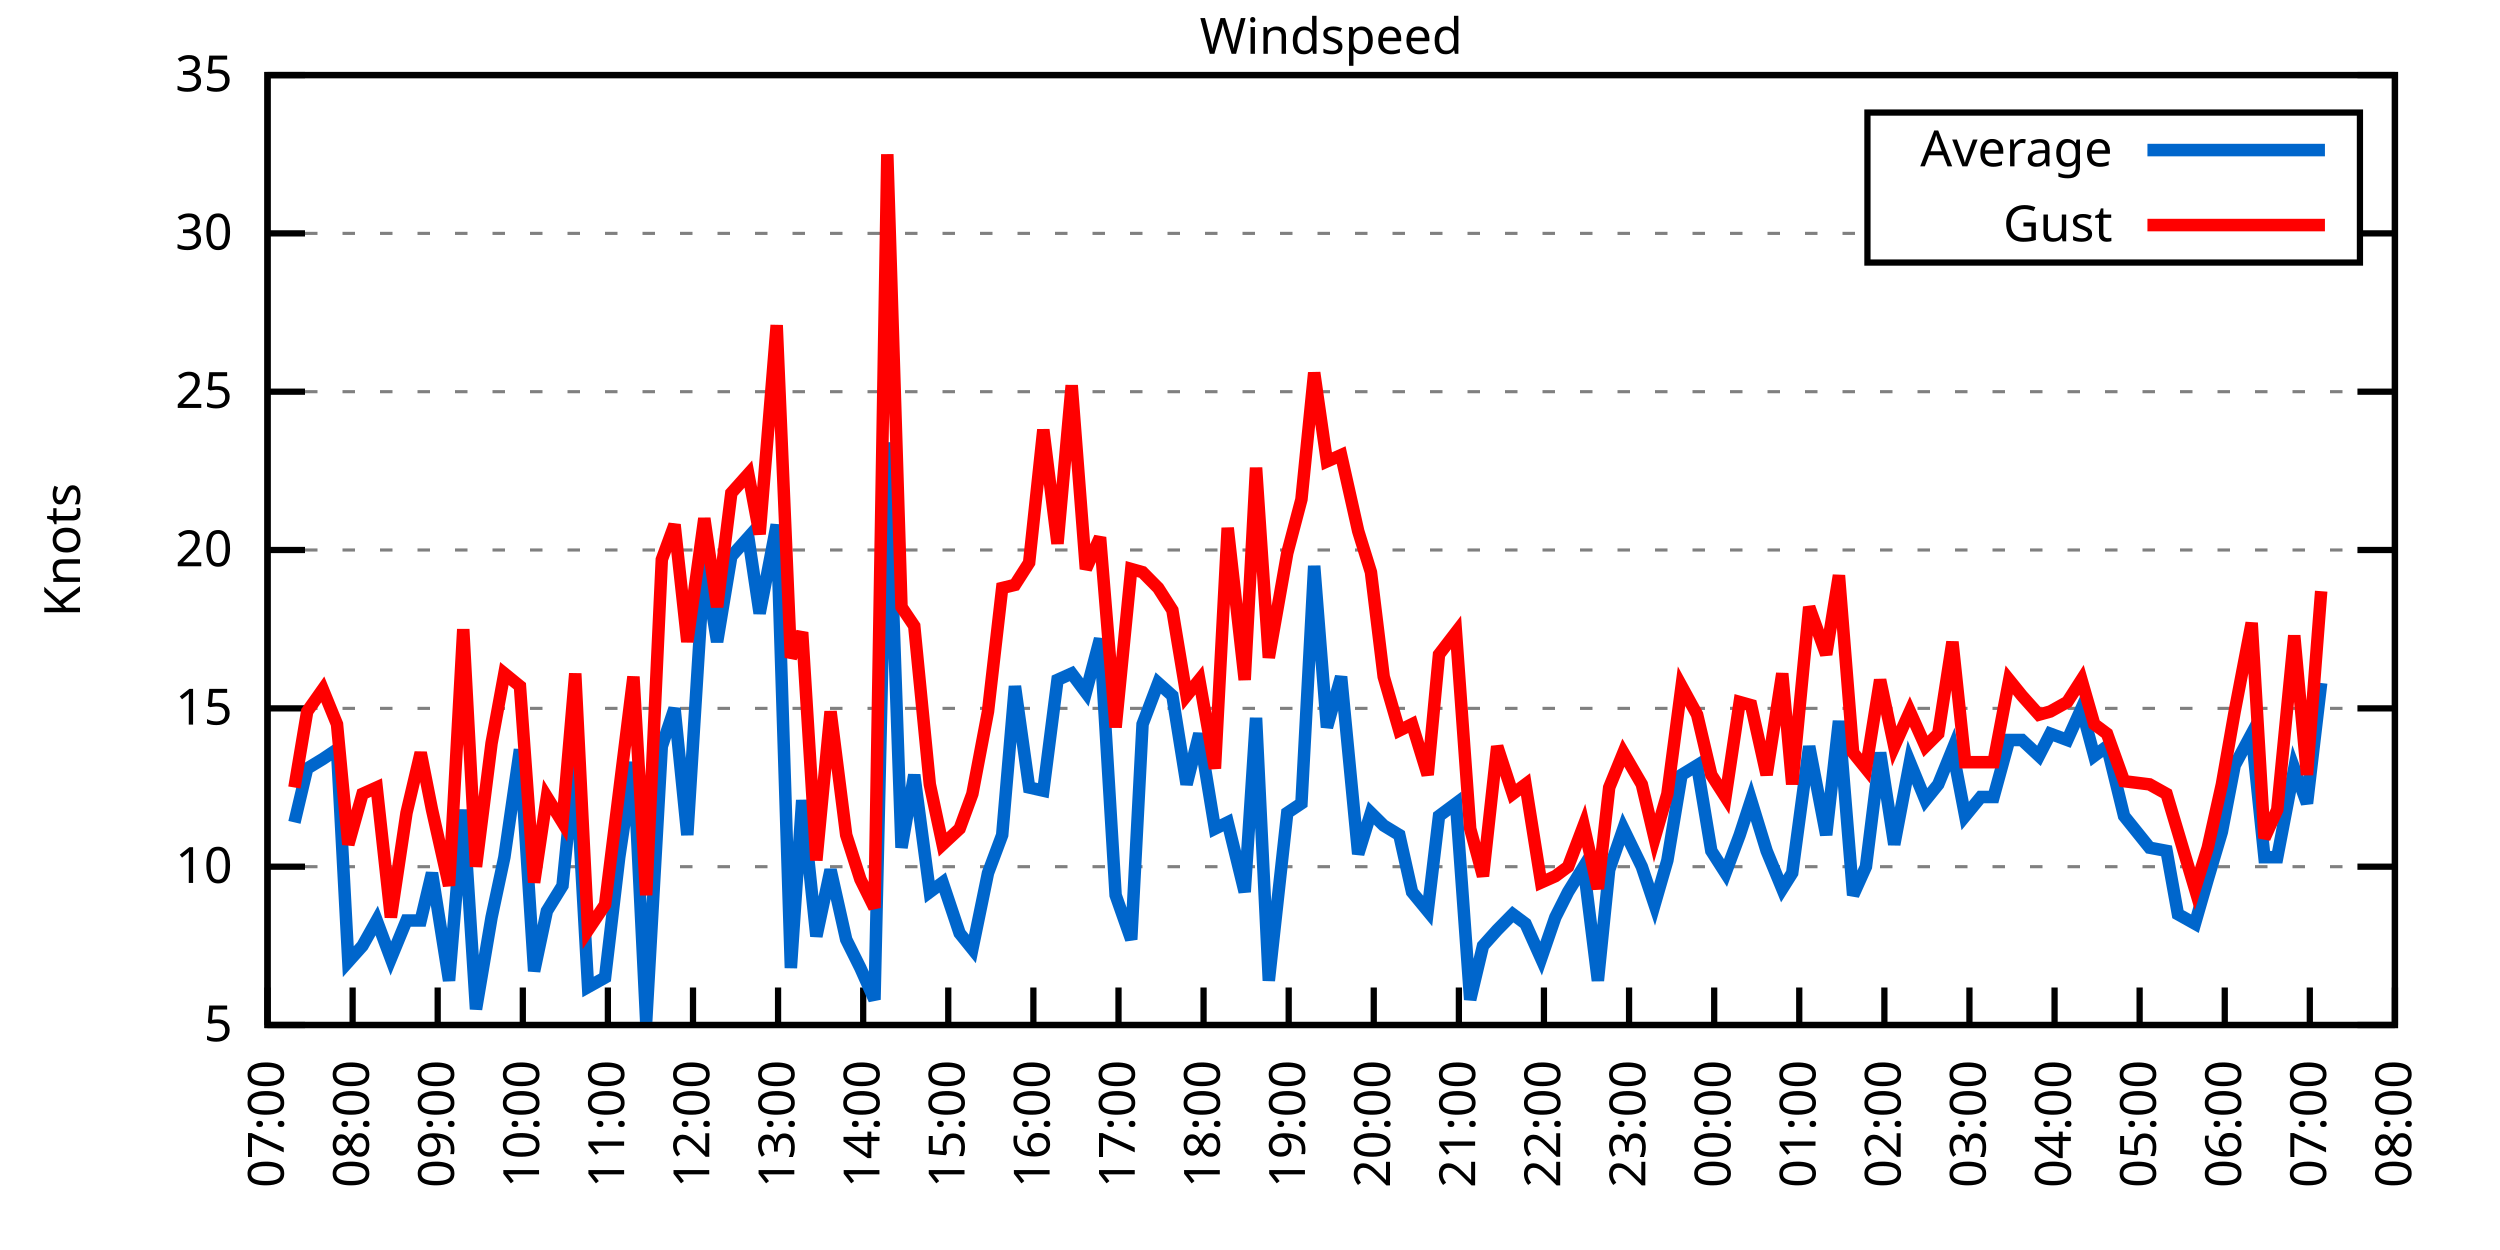
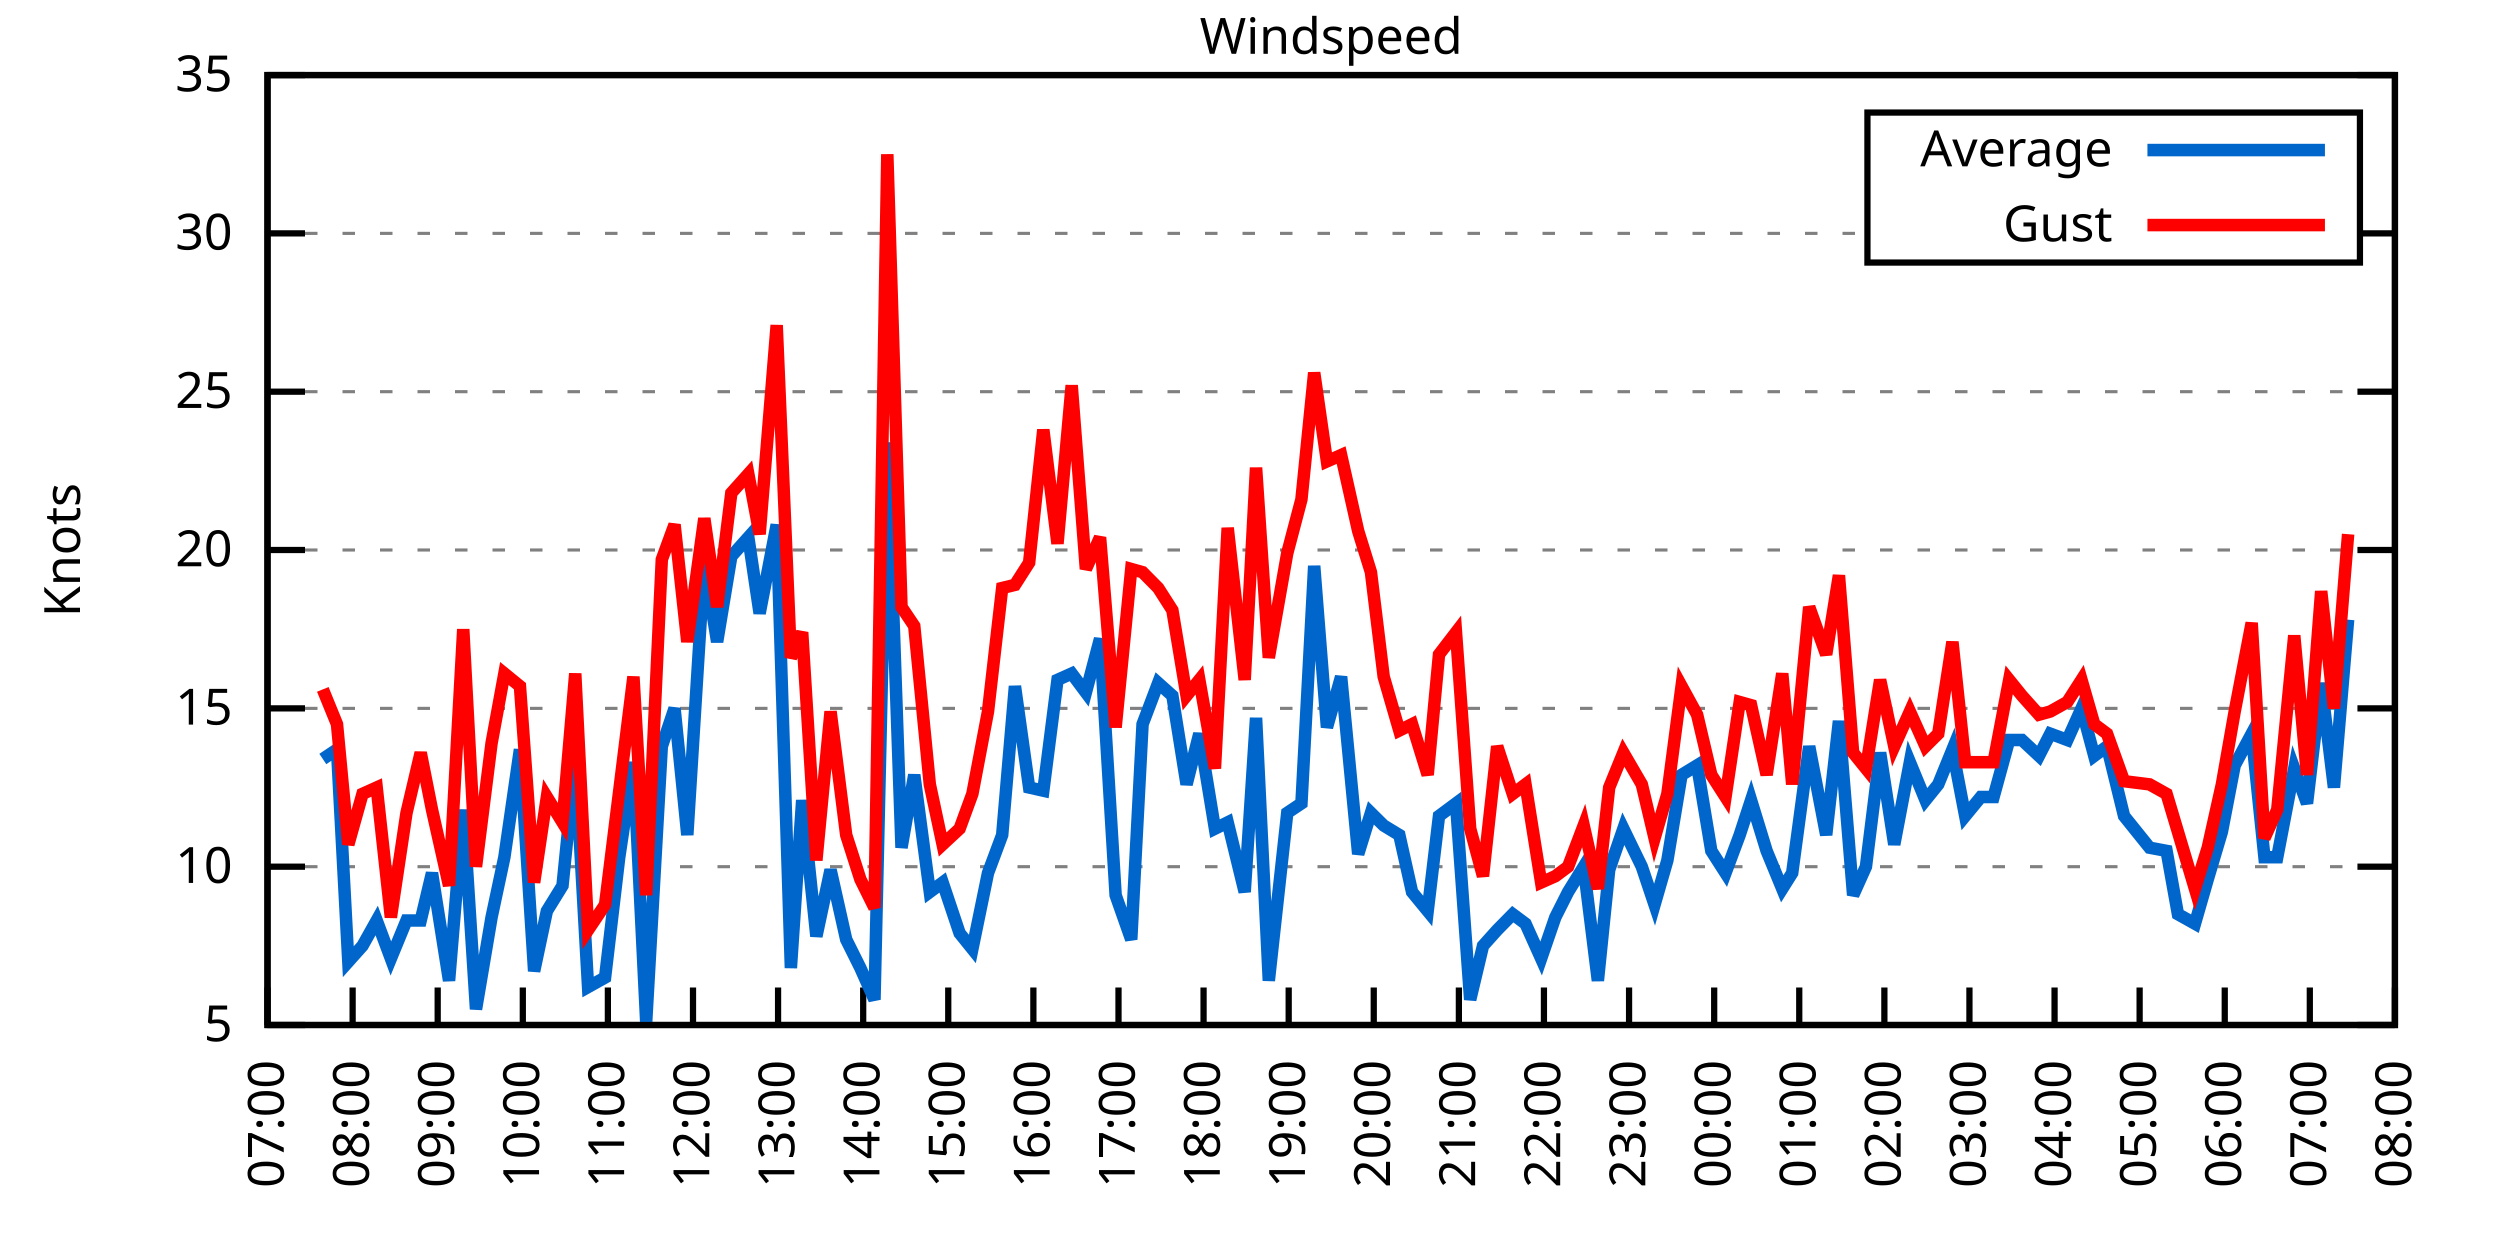
<svg xmlns="http://www.w3.org/2000/svg" xmlns:xlink="http://www.w3.org/1999/xlink" width="400" height="200" viewBox="0 0 400 200">
  <g id="gnuplot_canvas">
    <rect x="0" y="0" width="400" height="200" fill="none" />
    <defs>
      <circle id="gpDot" r="0.5" stroke-width="0.5" stroke="currentColor" />
      <path id="gpPt0" stroke-width="0.333" stroke="currentColor" d="M-1,0 h2 M0,-1 v2" />
      <path id="gpPt1" stroke-width="0.333" stroke="currentColor" d="M-1,-1 L1,1 M1,-1 L-1,1" />
      <path id="gpPt2" stroke-width="0.333" stroke="currentColor" d="M-1,0 L1,0 M0,-1 L0,1 M-1,-1 L1,1 M-1,1 L1,-1" />
      <rect id="gpPt3" stroke-width="0.333" stroke="currentColor" x="-1" y="-1" width="2" height="2" />
      <rect id="gpPt4" stroke-width="0.333" stroke="currentColor" fill="currentColor" x="-1" y="-1" width="2" height="2" />
      <circle id="gpPt5" stroke-width="0.333" stroke="currentColor" cx="0" cy="0" r="1" />
      <use xlink:href="#gpPt5" id="gpPt6" fill="currentColor" stroke="none" />
      <path id="gpPt7" stroke-width="0.333" stroke="currentColor" d="M0,-1.33 L-1.33,0.67 L1.33,0.67 z" />
      <use xlink:href="#gpPt7" id="gpPt8" fill="currentColor" stroke="none" />
      <use xlink:href="#gpPt7" id="gpPt9" stroke="currentColor" transform="rotate(180)" />
      <use xlink:href="#gpPt9" id="gpPt10" fill="currentColor" stroke="none" />
      <use xlink:href="#gpPt3" id="gpPt11" stroke="currentColor" transform="rotate(45)" />
      <use xlink:href="#gpPt11" id="gpPt12" fill="currentColor" stroke="none" />
      <path id="gpPt13" stroke-width="0.333" stroke="currentColor" d="M0,1.330 L1.265,0.411 L0.782,-1.067 L-0.782,-1.076 L-1.265,0.411 z" />
      <use xlink:href="#gpPt13" id="gpPt14" fill="currentColor" stroke="none" />
      <filter id="textbox" filterUnits="objectBoundingBox" x="0" y="0" height="1" width="1">
        <feFlood flood-color="white" flood-opacity="1" result="bgnd" />
        <feComposite in="SourceGraphic" in2="bgnd" operator="atop" />
      </filter>
      <filter id="greybox" filterUnits="objectBoundingBox" x="0" y="0" height="1" width="1">
        <feFlood flood-color="lightgrey" flood-opacity="1" result="grey" />
        <feComposite in="SourceGraphic" in2="grey" operator="atop" />
      </filter>
    </defs>
    <g fill="none" color="white" stroke="currentColor" stroke-width="1.00" stroke-linecap="butt" stroke-linejoin="miter">
</g>
    <g fill="none" color="black" stroke="currentColor" stroke-width="1.00" stroke-linecap="butt" stroke-linejoin="miter">
      <g stroke="none" shape-rendering="crispEdges">
        <polygon fill="rgb(255, 255, 255)" points="42.80,164.00 383.18,164.00 383.18,12.02 42.80,12.02 " />
      </g>
    </g>
    <g fill="none" color="black" stroke="currentColor" stroke-width="1.00" stroke-linecap="butt" stroke-linejoin="miter">
</g>
    <g fill="none" color="black" stroke="black" stroke-width="0.50" stroke-linecap="butt" stroke-linejoin="miter">
</g>
    <g fill="none" color="gray" stroke="currentColor" stroke-width="0.50" stroke-linecap="butt" stroke-linejoin="miter">
      <path stroke="gray" stroke-dasharray="2,4" class="gridline" d="M42.80,164.00 L383.19,164.00  " />
    </g>
    <g fill="none" color="gray" stroke="gray" stroke-width="1.00" stroke-linecap="butt" stroke-linejoin="miter">
</g>
    <g fill="none" color="black" stroke="currentColor" stroke-width="1.00" stroke-linecap="butt" stroke-linejoin="miter">
      <path stroke="black" d="M42.80,164.00 L48.80,164.00 M383.19,164.00 L377.19,164.00  " />
      <g transform="translate(37.20,166.60)" stroke="none" fill="black" font-family="Sans" font-size="8.00" text-anchor="end">
        <text>
          <tspan font-family="Sans"> 5</tspan>
        </text>
      </g>
    </g>
    <g fill="none" color="black" stroke="currentColor" stroke-width="1.00" stroke-linecap="butt" stroke-linejoin="miter">
</g>
    <g fill="none" color="black" stroke="black" stroke-width="0.50" stroke-linecap="butt" stroke-linejoin="miter">
</g>
    <g fill="none" color="gray" stroke="currentColor" stroke-width="0.50" stroke-linecap="butt" stroke-linejoin="miter">
      <path stroke="gray" stroke-dasharray="2,4" class="gridline" d="M42.80,138.67 L383.19,138.67  " />
    </g>
    <g fill="none" color="gray" stroke="gray" stroke-width="1.00" stroke-linecap="butt" stroke-linejoin="miter">
</g>
    <g fill="none" color="black" stroke="currentColor" stroke-width="1.00" stroke-linecap="butt" stroke-linejoin="miter">
      <path stroke="black" d="M42.80,138.67 L48.80,138.67 M383.19,138.67 L377.19,138.67  " />
      <g transform="translate(37.20,141.27)" stroke="none" fill="black" font-family="Sans" font-size="8.00" text-anchor="end">
        <text>
          <tspan font-family="Sans"> 10</tspan>
        </text>
      </g>
    </g>
    <g fill="none" color="black" stroke="currentColor" stroke-width="1.00" stroke-linecap="butt" stroke-linejoin="miter">
</g>
    <g fill="none" color="black" stroke="black" stroke-width="0.50" stroke-linecap="butt" stroke-linejoin="miter">
</g>
    <g fill="none" color="gray" stroke="currentColor" stroke-width="0.50" stroke-linecap="butt" stroke-linejoin="miter">
      <path stroke="gray" stroke-dasharray="2,4" class="gridline" d="M42.80,113.34 L383.19,113.34  " />
    </g>
    <g fill="none" color="gray" stroke="gray" stroke-width="1.00" stroke-linecap="butt" stroke-linejoin="miter">
</g>
    <g fill="none" color="black" stroke="currentColor" stroke-width="1.00" stroke-linecap="butt" stroke-linejoin="miter">
      <path stroke="black" d="M42.80,113.34 L48.80,113.34 M383.19,113.34 L377.19,113.34  " />
      <g transform="translate(37.20,115.94)" stroke="none" fill="black" font-family="Sans" font-size="8.00" text-anchor="end">
        <text>
          <tspan font-family="Sans"> 15</tspan>
        </text>
      </g>
    </g>
    <g fill="none" color="black" stroke="currentColor" stroke-width="1.00" stroke-linecap="butt" stroke-linejoin="miter">
</g>
    <g fill="none" color="black" stroke="black" stroke-width="0.50" stroke-linecap="butt" stroke-linejoin="miter">
</g>
    <g fill="none" color="gray" stroke="currentColor" stroke-width="0.50" stroke-linecap="butt" stroke-linejoin="miter">
      <path stroke="gray" stroke-dasharray="2,4" class="gridline" d="M42.80,88.00 L383.19,88.00  " />
    </g>
    <g fill="none" color="gray" stroke="gray" stroke-width="1.00" stroke-linecap="butt" stroke-linejoin="miter">
</g>
    <g fill="none" color="black" stroke="currentColor" stroke-width="1.00" stroke-linecap="butt" stroke-linejoin="miter">
      <path stroke="black" d="M42.80,88.00 L48.80,88.00 M383.19,88.00 L377.19,88.00  " />
      <g transform="translate(37.20,90.60)" stroke="none" fill="black" font-family="Sans" font-size="8.00" text-anchor="end">
        <text>
          <tspan font-family="Sans"> 20</tspan>
        </text>
      </g>
    </g>
    <g fill="none" color="black" stroke="currentColor" stroke-width="1.00" stroke-linecap="butt" stroke-linejoin="miter">
</g>
    <g fill="none" color="black" stroke="black" stroke-width="0.50" stroke-linecap="butt" stroke-linejoin="miter">
</g>
    <g fill="none" color="gray" stroke="currentColor" stroke-width="0.50" stroke-linecap="butt" stroke-linejoin="miter">
      <path stroke="gray" stroke-dasharray="2,4" class="gridline" d="M42.80,62.67 L383.19,62.67  " />
    </g>
    <g fill="none" color="gray" stroke="gray" stroke-width="1.00" stroke-linecap="butt" stroke-linejoin="miter">
</g>
    <g fill="none" color="black" stroke="currentColor" stroke-width="1.00" stroke-linecap="butt" stroke-linejoin="miter">
      <path stroke="black" d="M42.80,62.67 L48.80,62.67 M383.19,62.67 L377.19,62.67  " />
      <g transform="translate(37.20,65.27)" stroke="none" fill="black" font-family="Sans" font-size="8.00" text-anchor="end">
        <text>
          <tspan font-family="Sans"> 25</tspan>
        </text>
      </g>
    </g>
    <g fill="none" color="black" stroke="currentColor" stroke-width="1.00" stroke-linecap="butt" stroke-linejoin="miter">
</g>
    <g fill="none" color="black" stroke="black" stroke-width="0.50" stroke-linecap="butt" stroke-linejoin="miter">
</g>
    <g fill="none" color="gray" stroke="currentColor" stroke-width="0.50" stroke-linecap="butt" stroke-linejoin="miter">
      <path stroke="gray" stroke-dasharray="2,4" class="gridline" d="M42.80,37.34 L298.79,37.34 M377.59,37.34 L383.19,37.34  " />
    </g>
    <g fill="none" color="gray" stroke="gray" stroke-width="1.00" stroke-linecap="butt" stroke-linejoin="miter">
</g>
    <g fill="none" color="black" stroke="currentColor" stroke-width="1.00" stroke-linecap="butt" stroke-linejoin="miter">
      <path stroke="black" d="M42.80,37.34 L48.80,37.34 M383.19,37.34 L377.19,37.34  " />
      <g transform="translate(37.20,39.94)" stroke="none" fill="black" font-family="Sans" font-size="8.00" text-anchor="end">
        <text>
          <tspan font-family="Sans"> 30</tspan>
        </text>
      </g>
    </g>
    <g fill="none" color="black" stroke="currentColor" stroke-width="1.00" stroke-linecap="butt" stroke-linejoin="miter">
</g>
    <g fill="none" color="black" stroke="black" stroke-width="0.50" stroke-linecap="butt" stroke-linejoin="miter">
</g>
    <g fill="none" color="gray" stroke="currentColor" stroke-width="0.50" stroke-linecap="butt" stroke-linejoin="miter">
      <path stroke="gray" stroke-dasharray="2,4" class="gridline" d="M42.80,12.01 L383.19,12.01  " />
    </g>
    <g fill="none" color="gray" stroke="gray" stroke-width="1.00" stroke-linecap="butt" stroke-linejoin="miter">
</g>
    <g fill="none" color="black" stroke="currentColor" stroke-width="1.00" stroke-linecap="butt" stroke-linejoin="miter">
      <path stroke="black" d="M42.80,12.01 L48.80,12.01 M383.19,12.01 L377.19,12.01  " />
      <g transform="translate(37.20,14.61)" stroke="none" fill="black" font-family="Sans" font-size="8.00" text-anchor="end">
        <text>
          <tspan font-family="Sans"> 35</tspan>
        </text>
      </g>
    </g>
    <g fill="none" color="black" stroke="currentColor" stroke-width="1.00" stroke-linecap="butt" stroke-linejoin="miter">
      <path stroke="black" d="M42.80,164.00 L42.80,158.00  " />
      <g transform="translate(45.40,169.60) rotate(270.00)" stroke="none" fill="black" font-family="Sans" font-size="8.00" text-anchor="end">
        <text>
          <tspan font-family="Sans">07:00</tspan>
        </text>
      </g>
    </g>
    <g fill="none" color="black" stroke="currentColor" stroke-width="1.00" stroke-linecap="butt" stroke-linejoin="miter">
      <path stroke="black" d="M56.42,164.00 L56.42,158.00  " />
      <g transform="translate(59.02,169.60) rotate(270.00)" stroke="none" fill="black" font-family="Sans" font-size="8.00" text-anchor="end">
        <text>
          <tspan font-family="Sans">08:00</tspan>
        </text>
      </g>
    </g>
    <g fill="none" color="black" stroke="currentColor" stroke-width="1.00" stroke-linecap="butt" stroke-linejoin="miter">
      <path stroke="black" d="M70.03,164.00 L70.03,158.00  " />
      <g transform="translate(72.63,169.60) rotate(270.00)" stroke="none" fill="black" font-family="Sans" font-size="8.00" text-anchor="end">
        <text>
          <tspan font-family="Sans">09:00</tspan>
        </text>
      </g>
    </g>
    <g fill="none" color="black" stroke="currentColor" stroke-width="1.00" stroke-linecap="butt" stroke-linejoin="miter">
      <path stroke="black" d="M83.65,164.00 L83.65,158.00  " />
      <g transform="translate(86.25,169.60) rotate(270.00)" stroke="none" fill="black" font-family="Sans" font-size="8.00" text-anchor="end">
        <text>
          <tspan font-family="Sans">10:00</tspan>
        </text>
      </g>
    </g>
    <g fill="none" color="black" stroke="currentColor" stroke-width="1.00" stroke-linecap="butt" stroke-linejoin="miter">
      <path stroke="black" d="M97.26,164.00 L97.26,158.00  " />
      <g transform="translate(99.86,169.60) rotate(270.00)" stroke="none" fill="black" font-family="Sans" font-size="8.00" text-anchor="end">
        <text>
          <tspan font-family="Sans">11:00</tspan>
        </text>
      </g>
    </g>
    <g fill="none" color="black" stroke="currentColor" stroke-width="1.00" stroke-linecap="butt" stroke-linejoin="miter">
      <path stroke="black" d="M110.88,164.00 L110.88,158.00  " />
      <g transform="translate(113.48,169.60) rotate(270.00)" stroke="none" fill="black" font-family="Sans" font-size="8.00" text-anchor="end">
        <text>
          <tspan font-family="Sans">12:00</tspan>
        </text>
      </g>
    </g>
    <g fill="none" color="black" stroke="currentColor" stroke-width="1.00" stroke-linecap="butt" stroke-linejoin="miter">
      <path stroke="black" d="M124.49,164.00 L124.49,158.00  " />
      <g transform="translate(127.09,169.60) rotate(270.00)" stroke="none" fill="black" font-family="Sans" font-size="8.00" text-anchor="end">
        <text>
          <tspan font-family="Sans">13:00</tspan>
        </text>
      </g>
    </g>
    <g fill="none" color="black" stroke="currentColor" stroke-width="1.00" stroke-linecap="butt" stroke-linejoin="miter">
      <path stroke="black" d="M138.11,164.00 L138.11,158.00  " />
      <g transform="translate(140.71,169.60) rotate(270.00)" stroke="none" fill="black" font-family="Sans" font-size="8.00" text-anchor="end">
        <text>
          <tspan font-family="Sans">14:00</tspan>
        </text>
      </g>
    </g>
    <g fill="none" color="black" stroke="currentColor" stroke-width="1.00" stroke-linecap="butt" stroke-linejoin="miter">
      <path stroke="black" d="M151.72,164.00 L151.72,158.00  " />
      <g transform="translate(154.32,169.60) rotate(270.00)" stroke="none" fill="black" font-family="Sans" font-size="8.00" text-anchor="end">
        <text>
          <tspan font-family="Sans">15:00</tspan>
        </text>
      </g>
    </g>
    <g fill="none" color="black" stroke="currentColor" stroke-width="1.00" stroke-linecap="butt" stroke-linejoin="miter">
      <path stroke="black" d="M165.34,164.00 L165.34,158.00  " />
      <g transform="translate(167.94,169.60) rotate(270.00)" stroke="none" fill="black" font-family="Sans" font-size="8.00" text-anchor="end">
        <text>
          <tspan font-family="Sans">16:00</tspan>
        </text>
      </g>
    </g>
    <g fill="none" color="black" stroke="currentColor" stroke-width="1.00" stroke-linecap="butt" stroke-linejoin="miter">
      <path stroke="black" d="M178.96,164.00 L178.96,158.00  " />
      <g transform="translate(181.56,169.60) rotate(270.00)" stroke="none" fill="black" font-family="Sans" font-size="8.00" text-anchor="end">
        <text>
          <tspan font-family="Sans">17:00</tspan>
        </text>
      </g>
    </g>
    <g fill="none" color="black" stroke="currentColor" stroke-width="1.00" stroke-linecap="butt" stroke-linejoin="miter">
      <path stroke="black" d="M192.57,164.00 L192.57,158.00  " />
      <g transform="translate(195.17,169.60) rotate(270.00)" stroke="none" fill="black" font-family="Sans" font-size="8.00" text-anchor="end">
        <text>
          <tspan font-family="Sans">18:00</tspan>
        </text>
      </g>
    </g>
    <g fill="none" color="black" stroke="currentColor" stroke-width="1.00" stroke-linecap="butt" stroke-linejoin="miter">
      <path stroke="black" d="M206.19,164.00 L206.19,158.00  " />
      <g transform="translate(208.79,169.60) rotate(270.00)" stroke="none" fill="black" font-family="Sans" font-size="8.00" text-anchor="end">
        <text>
          <tspan font-family="Sans">19:00</tspan>
        </text>
      </g>
    </g>
    <g fill="none" color="black" stroke="currentColor" stroke-width="1.00" stroke-linecap="butt" stroke-linejoin="miter">
      <path stroke="black" d="M219.80,164.00 L219.80,158.00  " />
      <g transform="translate(222.40,169.60) rotate(270.00)" stroke="none" fill="black" font-family="Sans" font-size="8.00" text-anchor="end">
        <text>
          <tspan font-family="Sans">20:00</tspan>
        </text>
      </g>
    </g>
    <g fill="none" color="black" stroke="currentColor" stroke-width="1.00" stroke-linecap="butt" stroke-linejoin="miter">
      <path stroke="black" d="M233.42,164.00 L233.42,158.00  " />
      <g transform="translate(236.02,169.60) rotate(270.00)" stroke="none" fill="black" font-family="Sans" font-size="8.00" text-anchor="end">
        <text>
          <tspan font-family="Sans">21:00</tspan>
        </text>
      </g>
    </g>
    <g fill="none" color="black" stroke="currentColor" stroke-width="1.00" stroke-linecap="butt" stroke-linejoin="miter">
      <path stroke="black" d="M247.03,164.00 L247.03,158.00  " />
      <g transform="translate(249.63,169.60) rotate(270.00)" stroke="none" fill="black" font-family="Sans" font-size="8.00" text-anchor="end">
        <text>
          <tspan font-family="Sans">22:00</tspan>
        </text>
      </g>
    </g>
    <g fill="none" color="black" stroke="currentColor" stroke-width="1.00" stroke-linecap="butt" stroke-linejoin="miter">
      <path stroke="black" d="M260.65,164.00 L260.65,158.00  " />
      <g transform="translate(263.25,169.60) rotate(270.00)" stroke="none" fill="black" font-family="Sans" font-size="8.00" text-anchor="end">
        <text>
          <tspan font-family="Sans">23:00</tspan>
        </text>
      </g>
    </g>
    <g fill="none" color="black" stroke="currentColor" stroke-width="1.00" stroke-linecap="butt" stroke-linejoin="miter">
      <path stroke="black" d="M274.27,164.00 L274.27,158.00  " />
      <g transform="translate(276.87,169.60) rotate(270.00)" stroke="none" fill="black" font-family="Sans" font-size="8.00" text-anchor="end">
        <text>
          <tspan font-family="Sans">00:00</tspan>
        </text>
      </g>
    </g>
    <g fill="none" color="black" stroke="currentColor" stroke-width="1.00" stroke-linecap="butt" stroke-linejoin="miter">
      <path stroke="black" d="M287.88,164.00 L287.88,158.00  " />
      <g transform="translate(290.48,169.60) rotate(270.00)" stroke="none" fill="black" font-family="Sans" font-size="8.00" text-anchor="end">
        <text>
          <tspan font-family="Sans">01:00</tspan>
        </text>
      </g>
    </g>
    <g fill="none" color="black" stroke="currentColor" stroke-width="1.00" stroke-linecap="butt" stroke-linejoin="miter">
      <path stroke="black" d="M301.50,164.00 L301.50,158.00  " />
      <g transform="translate(304.10,169.60) rotate(270.00)" stroke="none" fill="black" font-family="Sans" font-size="8.00" text-anchor="end">
        <text>
          <tspan font-family="Sans">02:00</tspan>
        </text>
      </g>
    </g>
    <g fill="none" color="black" stroke="currentColor" stroke-width="1.00" stroke-linecap="butt" stroke-linejoin="miter">
      <path stroke="black" d="M315.11,164.00 L315.11,158.00  " />
      <g transform="translate(317.71,169.60) rotate(270.00)" stroke="none" fill="black" font-family="Sans" font-size="8.00" text-anchor="end">
        <text>
          <tspan font-family="Sans">03:00</tspan>
        </text>
      </g>
    </g>
    <g fill="none" color="black" stroke="currentColor" stroke-width="1.00" stroke-linecap="butt" stroke-linejoin="miter">
      <path stroke="black" d="M328.73,164.00 L328.73,158.00  " />
      <g transform="translate(331.33,169.60) rotate(270.00)" stroke="none" fill="black" font-family="Sans" font-size="8.00" text-anchor="end">
        <text>
          <tspan font-family="Sans">04:00</tspan>
        </text>
      </g>
    </g>
    <g fill="none" color="black" stroke="currentColor" stroke-width="1.00" stroke-linecap="butt" stroke-linejoin="miter">
      <path stroke="black" d="M342.34,164.00 L342.34,158.00  " />
      <g transform="translate(344.94,169.60) rotate(270.00)" stroke="none" fill="black" font-family="Sans" font-size="8.00" text-anchor="end">
        <text>
          <tspan font-family="Sans">05:00</tspan>
        </text>
      </g>
    </g>
    <g fill="none" color="black" stroke="currentColor" stroke-width="1.00" stroke-linecap="butt" stroke-linejoin="miter">
      <path stroke="black" d="M355.96,164.00 L355.96,158.00  " />
      <g transform="translate(358.56,169.60) rotate(270.00)" stroke="none" fill="black" font-family="Sans" font-size="8.00" text-anchor="end">
        <text>
          <tspan font-family="Sans">06:00</tspan>
        </text>
      </g>
    </g>
    <g fill="none" color="black" stroke="currentColor" stroke-width="1.00" stroke-linecap="butt" stroke-linejoin="miter">
      <path stroke="black" d="M369.57,164.00 L369.57,158.00  " />
      <g transform="translate(372.17,169.60) rotate(270.00)" stroke="none" fill="black" font-family="Sans" font-size="8.00" text-anchor="end">
        <text>
          <tspan font-family="Sans">07:00</tspan>
        </text>
      </g>
    </g>
    <g fill="none" color="black" stroke="currentColor" stroke-width="1.00" stroke-linecap="butt" stroke-linejoin="miter">
      <path stroke="black" d="M383.19,164.00 L383.19,158.00  " />
      <g transform="translate(385.79,169.60) rotate(270.00)" stroke="none" fill="black" font-family="Sans" font-size="8.00" text-anchor="end">
        <text>
          <tspan font-family="Sans">08:00</tspan>
        </text>
      </g>
    </g>
    <g fill="none" color="black" stroke="currentColor" stroke-width="1.00" stroke-linecap="butt" stroke-linejoin="miter">
</g>
    <g fill="none" color="black" stroke="currentColor" stroke-width="1.00" stroke-linecap="butt" stroke-linejoin="miter">
      <path stroke="black" d="M42.80,12.01 L42.80,164.00 L383.19,164.00 L383.19,12.01 L42.80,12.01 Z  " />
    </g>
    <g fill="none" color="black" stroke="currentColor" stroke-width="1.00" stroke-linecap="butt" stroke-linejoin="miter">
</g>
    <g fill="none" color="black" stroke="currentColor" stroke-width="1.00" stroke-linecap="butt" stroke-linejoin="miter">
      <path stroke="black" d="M298.79,42.01 L298.79,18.01 L377.59,18.01 L377.59,42.01 L298.79,42.01 Z  " />
    </g>
    <g id="Windspeed_plot_1">
      <g fill="none" color="white" stroke="black" stroke-width="2.00" stroke-linecap="butt" stroke-linejoin="miter">
</g>
      <g fill="none" color="black" stroke="currentColor" stroke-width="2.00" stroke-linecap="butt" stroke-linejoin="miter">
        <g transform="translate(337.99,26.61)" stroke="none" fill="black" font-family="Sans" font-size="8.00" text-anchor="end">
          <text>
            <tspan font-family="Sans">Average</tspan>
          </text>
        </g>
      </g>
      <g fill="none" color="black" stroke="currentColor" stroke-width="2.00" stroke-linecap="butt" stroke-linejoin="miter">
-         <path stroke="rgb(  0, 102, 204)" d="M343.59,24.01 L371.99,24.01 M47.11,131.58 L49.15,122.96 L51.65,121.44 L53.92,119.92 L55.73,153.87 L58.00,151.33   L60.27,147.28 L62.54,153.36 L65.04,147.28 L67.31,147.28 L69.12,139.68 L71.85,156.91 L74.12,129.55 L76.16,161.47   L78.65,146.77 L80.70,137.15 L83.19,119.92 L85.46,155.39 L87.50,145.76 L90.00,141.71 L92.04,121.44 L94.09,157.92   L96.81,156.40 L99.08,137.15 L101.35,121.95 L103.39,163.49 L105.89,119.42 L107.93,113.34 L109.97,133.60 L112.69,90.03   L114.74,102.70 L117.01,89.02 L119.73,85.98 L121.54,98.14 L124.27,83.95 L126.54,154.88 L128.35,128.03 L130.62,149.81   L132.89,139.17 L135.39,150.32 L137.66,154.88 L139.92,159.95 L141.97,70.78 L144.24,135.63 L146.28,123.98 L148.77,142.72   L150.82,141.20 L153.54,149.31 L155.58,151.84 L158.08,139.68 L160.35,133.60 L162.39,109.79 L164.66,126.00 L166.93,126.51   L169.20,108.78 L171.47,107.76 L173.74,110.80 L176.01,102.19 L178.50,143.23 L181.00,150.32 L182.81,115.87 L185.31,109.28   L187.58,111.31 L189.85,125.50 L191.89,117.39 L194.39,132.59 L196.43,131.58 L199.15,142.72 L200.97,114.86 L203.01,156.91   L205.96,130.06 L208.23,128.54 L210.27,90.54 L212.31,116.38 L214.58,108.27 L217.31,136.64 L219.35,130.06 L221.39,132.08   L223.89,133.60 L225.93,142.72 L228.43,145.76 L230.24,130.56 L232.96,128.54 L235.23,159.95 L237.28,151.33 L239.55,148.80   L242.04,146.27 L244.08,147.79 L246.58,153.36 L248.85,146.77 L250.89,142.72 L253.39,138.67 L255.66,156.91 L257.47,139.17   L259.74,132.59 L262.69,138.67 L264.73,144.75 L266.78,137.66 L269.05,123.98 L271.54,122.46 L273.81,136.14 L276.08,139.68   L278.35,133.60 L280.17,128.03 L282.66,136.14 L285.16,142.21 L286.75,139.68 L289.47,119.42 L292.19,133.60 L294.23,115.36   L296.50,143.23 L298.55,138.67 L300.82,120.43 L303.08,135.12 L305.58,121.95 L308.08,128.03 L310.12,125.50 L312.39,119.92   L314.43,130.56 L316.93,127.52 L318.97,127.52 L321.47,118.40 L323.51,118.40 L326.23,120.94 L328.05,117.39 L330.77,118.40   L333.04,113.34 L335.08,120.94 L337.12,119.42 L339.85,130.56 L343.93,135.63 L346.65,136.14 L348.47,146.27 L351.19,147.79   L353.24,140.69 L355.50,133.10 L357.55,122.46 L360.27,117.39 L362.31,137.15 L364.36,137.15 L367.08,122.96 L369.12,128.54   L371.39,109.28  " />
+         <path stroke="rgb(  0, 102, 204)" d="M343.59,24.01 L371.99,24.01 M51.65,121.44 L53.92,119.92 L55.73,153.87 L58.00,151.33 L60.27,147.28 L62.54,153.36   L65.04,147.28 L67.31,147.28 L69.12,139.68 L71.85,156.91 L74.12,129.55 L76.16,161.47 L78.65,146.77 L80.70,137.15   L83.19,119.92 L85.46,155.39 L87.50,145.76 L90.00,141.71 L92.04,121.44 L94.09,157.92 L96.81,156.40 L99.08,137.15   L101.35,121.95 L103.39,163.49 L105.89,119.42 L107.93,113.34 L109.97,133.60 L112.69,90.03 L114.74,102.70 L117.01,89.02   L119.73,85.98 L121.54,98.14 L124.27,83.95 L126.54,154.88 L128.35,128.03 L130.62,149.81 L132.89,139.17 L135.39,150.32   L137.66,154.88 L139.92,159.95 L141.97,70.78 L144.24,135.63 L146.28,123.98 L148.77,142.72 L150.82,141.20 L153.54,149.31   L155.58,151.84 L158.08,139.68 L160.35,133.60 L162.39,109.79 L164.66,126.00 L166.93,126.51 L169.20,108.78 L171.47,107.76   L173.74,110.80 L176.01,102.19 L178.50,143.23 L181.00,150.32 L182.81,115.87 L185.31,109.28 L187.58,111.31 L189.85,125.50   L191.89,117.39 L194.39,132.59 L196.43,131.58 L199.15,142.72 L200.97,114.86 L203.01,156.91 L205.96,130.06 L208.23,128.54   L210.27,90.54 L212.31,116.38 L214.58,108.27 L217.31,136.64 L219.35,130.06 L221.39,132.08 L223.89,133.60 L225.93,142.72   L228.43,145.76 L230.24,130.56 L232.96,128.54 L235.23,159.95 L237.28,151.33 L239.55,148.80 L242.04,146.27 L244.08,147.79   L246.58,153.36 L248.85,146.77 L250.89,142.72 L253.39,138.67 L255.66,156.91 L257.47,139.17 L259.74,132.59 L262.69,138.67   L264.73,144.75 L266.78,137.66 L269.05,123.98 L271.54,122.46 L273.81,136.14 L276.08,139.68 L278.35,133.60 L280.17,128.03   L282.66,136.14 L285.16,142.21 L286.75,139.68 L289.47,119.42 L292.19,133.60 L294.23,115.36 L296.50,143.23 L298.55,138.67   L300.82,120.43 L303.08,135.12 L305.58,121.95 L308.08,128.03 L310.12,125.50 L312.39,119.92 L314.43,130.56 L316.93,127.52   L318.97,127.52 L321.47,118.40 L323.51,118.40 L326.23,120.94 L328.05,117.39 L330.77,118.40 L333.04,113.34 L335.08,120.94   L337.12,119.42 L339.85,130.56 L343.93,135.63 L346.65,136.14 L348.47,146.27 L351.19,147.79 L353.24,140.69 L355.50,133.10   L357.55,122.46 L360.27,117.39 L362.31,137.15 L364.36,137.15 L367.08,122.96 L369.12,128.54 L371.39,109.28 L373.43,126.00   L375.70,99.15  " />
      </g>
    </g>
    <g id="Windspeed_plot_2">
      <g fill="none" color="black" stroke="currentColor" stroke-width="2.00" stroke-linecap="butt" stroke-linejoin="miter">
        <g transform="translate(337.99,38.61)" stroke="none" fill="black" font-family="Sans" font-size="8.00" text-anchor="end">
          <text>
            <tspan font-family="Sans">Gust</tspan>
          </text>
        </g>
      </g>
      <g fill="none" color="black" stroke="currentColor" stroke-width="2.00" stroke-linecap="butt" stroke-linejoin="miter">
-         <path stroke="rgb(255,   0,   0)" d="M343.59,36.01 L371.99,36.01 M47.11,126.00 L49.15,113.84 L51.65,110.30 L53.92,115.87 L55.73,135.12 L58.00,127.02   L60.27,126.00 L62.54,146.77 L65.04,130.06 L67.31,120.43 L69.12,129.55 L71.85,141.71 L74.12,100.67 L76.16,138.67   L78.65,118.91 L80.70,107.76 L83.19,109.79 L85.46,141.20 L87.50,127.52 L90.00,131.58 L92.04,107.76 L94.09,148.80   L96.81,144.75 L99.08,126.51 L101.35,108.27 L103.39,143.23 L105.89,89.52 L107.93,83.95 L109.97,102.70 L112.69,82.94   L114.74,97.12 L117.01,78.89 L119.73,75.85 L121.54,85.47 L124.27,52.03 L126.54,105.23 L128.35,101.18 L130.62,137.66   L132.89,113.84 L135.39,133.60 L137.66,140.69 L139.92,145.25 L141.97,24.68 L144.24,97.12 L146.28,100.16 L148.77,125.50   L150.82,135.12 L153.54,132.59 L155.58,127.02 L158.08,113.84 L160.35,94.08 L162.39,93.58 L164.66,90.03 L166.93,68.75   L169.20,86.99 L171.47,61.66 L173.74,91.04 L176.01,85.98 L178.50,116.38 L181.00,91.04 L182.81,91.55 L185.31,94.08   L187.58,97.63 L189.85,111.31 L191.89,108.78 L194.39,122.96 L196.43,84.46 L199.15,108.78 L200.97,74.83 L203.01,105.23   L205.96,88.51 L208.23,79.90 L210.27,59.63 L212.31,73.82 L214.58,72.81 L217.31,84.97 L219.35,91.55 L221.39,108.27   L223.89,116.88 L225.93,115.87 L228.43,123.98 L230.24,104.72 L232.96,101.18 L235.23,132.59 L237.28,140.19 L239.55,119.42   L242.04,127.02 L244.08,125.50 L246.58,141.20 L248.85,140.19 L250.89,138.67 L253.39,132.08 L255.66,142.21 L257.47,126.00   L259.74,120.43 L262.69,125.50 L264.73,134.11 L266.78,127.02 L269.05,109.79 L271.54,114.35 L273.81,123.98 L276.08,127.52   L278.35,112.32 L280.17,112.83 L282.66,123.98 L285.16,107.76 L286.75,125.50 L289.47,97.12 L292.19,104.72 L294.23,92.06   L296.50,120.43 L298.55,122.96 L300.82,108.78 L303.08,119.42 L305.58,113.84 L308.08,119.42 L310.12,117.39 L312.39,102.70   L314.43,121.95 L316.93,121.95 L318.97,121.95 L321.47,108.78 L323.51,111.31 L326.23,114.35 L328.05,113.84 L330.77,112.32   L333.04,108.78 L335.08,115.87 L337.12,117.39 L339.85,124.99 L343.93,125.50 L346.65,127.02 L348.47,133.10 L351.19,142.21   L353.24,135.63 L355.50,125.50 L357.55,113.84 L360.27,99.66 L362.31,134.11 L364.36,129.55 L367.08,101.68 L369.12,123.98   L371.39,94.59  " />
+         <path stroke="rgb(255,   0,   0)" d="M343.59,36.01 L371.99,36.01 M51.65,110.30 L53.92,115.87 L55.73,135.12 L58.00,127.02 L60.27,126.00 L62.54,146.77   L65.04,130.06 L67.31,120.43 L69.12,129.55 L71.85,141.71 L74.12,100.67 L76.16,138.67 L78.65,118.91 L80.70,107.76   L83.19,109.79 L85.46,141.20 L87.50,127.52 L90.00,131.58 L92.04,107.76 L94.09,148.80 L96.81,144.75 L99.08,126.51   L101.35,108.27 L103.39,143.23 L105.89,89.52 L107.93,83.95 L109.97,102.70 L112.69,82.94 L114.74,97.12 L117.01,78.89   L119.73,75.85 L121.54,85.47 L124.27,52.03 L126.54,105.23 L128.35,101.18 L130.62,137.66 L132.89,113.84 L135.39,133.60   L137.66,140.69 L139.92,145.25 L141.97,24.68 L144.24,97.12 L146.28,100.16 L148.77,125.50 L150.82,135.12 L153.54,132.59   L155.58,127.02 L158.08,113.84 L160.35,94.08 L162.39,93.58 L164.66,90.03 L166.93,68.75 L169.20,86.99 L171.47,61.66   L173.74,91.04 L176.01,85.98 L178.50,116.38 L181.00,91.04 L182.81,91.55 L185.31,94.08 L187.58,97.63 L189.85,111.31   L191.89,108.78 L194.39,122.96 L196.43,84.46 L199.15,108.78 L200.97,74.83 L203.01,105.23 L205.96,88.51 L208.23,79.90   L210.27,59.63 L212.31,73.82 L214.58,72.81 L217.31,84.97 L219.35,91.55 L221.39,108.27 L223.89,116.88 L225.93,115.87   L228.43,123.98 L230.24,104.72 L232.96,101.18 L235.23,132.59 L237.28,140.19 L239.55,119.42 L242.04,127.02 L244.08,125.50   L246.58,141.20 L248.85,140.19 L250.89,138.67 L253.39,132.08 L255.66,142.21 L257.47,126.00 L259.74,120.43 L262.69,125.50   L264.73,134.11 L266.78,127.02 L269.05,109.79 L271.54,114.35 L273.81,123.98 L276.08,127.52 L278.35,112.32 L280.17,112.83   L282.66,123.98 L285.16,107.76 L286.75,125.50 L289.47,97.12 L292.19,104.72 L294.23,92.06 L296.50,120.43 L298.55,122.96   L300.82,108.78 L303.08,119.42 L305.58,113.84 L308.08,119.42 L310.12,117.39 L312.39,102.70 L314.43,121.95 L316.93,121.95   L318.97,121.95 L321.47,108.78 L323.51,111.31 L326.23,114.35 L328.05,113.84 L330.77,112.32 L333.04,108.78 L335.08,115.87   L337.12,117.39 L339.85,124.99 L343.93,125.50 L346.65,127.02 L348.47,133.10 L351.19,142.21 L353.24,135.63 L355.50,125.50   L357.55,113.84 L360.27,99.66 L362.31,134.11 L364.36,129.55 L367.08,101.68 L369.12,123.98 L371.39,94.59 L373.43,113.34   L375.70,85.47  " />
      </g>
    </g>
    <g fill="none" color="black" stroke="currentColor" stroke-width="2.00" stroke-linecap="butt" stroke-linejoin="miter">
</g>
    <g fill="none" color="black" stroke="black" stroke-width="1.00" stroke-linecap="butt" stroke-linejoin="miter">
</g>
    <g fill="none" color="black" stroke="currentColor" stroke-width="1.00" stroke-linecap="butt" stroke-linejoin="miter">
      <path stroke="black" d="M42.80,12.01 L42.80,164.00 L383.19,164.00 L383.19,12.01 L42.80,12.01 Z  " />
      <g transform="translate(12.80,88.01) rotate(270.00)" stroke="none" fill="black" font-family="Sans" font-size="8.00" text-anchor="middle">
        <text>
          <tspan font-family="Sans">Knots</tspan>
        </text>
      </g>
    </g>
    <g fill="none" color="black" stroke="currentColor" stroke-width="1.00" stroke-linecap="butt" stroke-linejoin="miter">
</g>
    <g fill="none" color="black" stroke="currentColor" stroke-width="1.00" stroke-linecap="butt" stroke-linejoin="miter">
      <g transform="translate(212.99,8.61)" stroke="none" fill="black" font-family="Sans" font-size="8.00" text-anchor="middle">
        <text>
          <tspan font-family="Sans">Windspeed</tspan>
        </text>
      </g>
    </g>
    <g fill="none" color="black" stroke="currentColor" stroke-width="1.00" stroke-linecap="butt" stroke-linejoin="miter">
</g>
  </g>
</svg>
